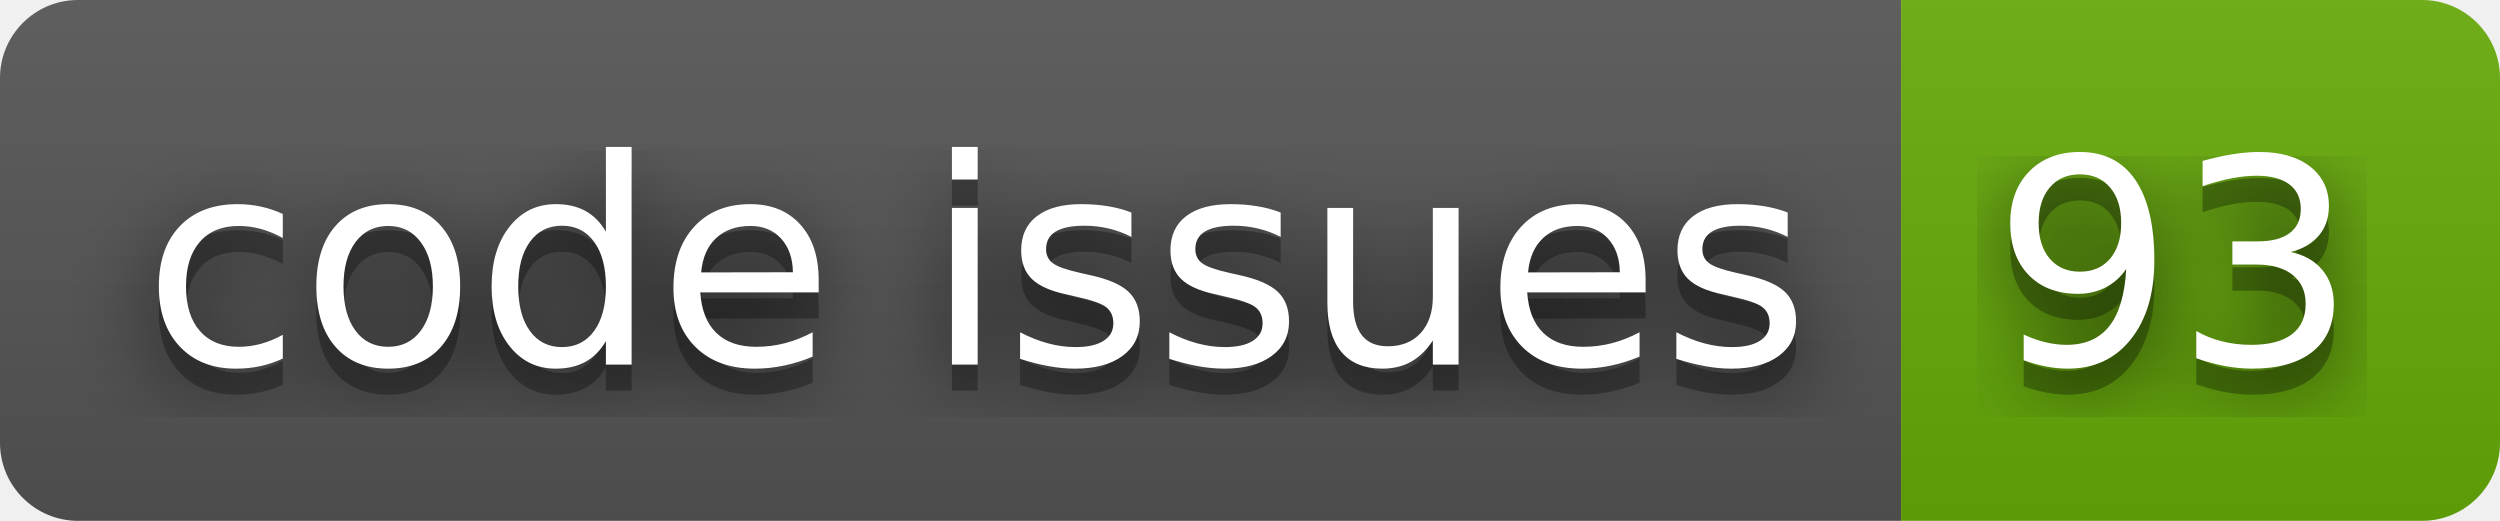
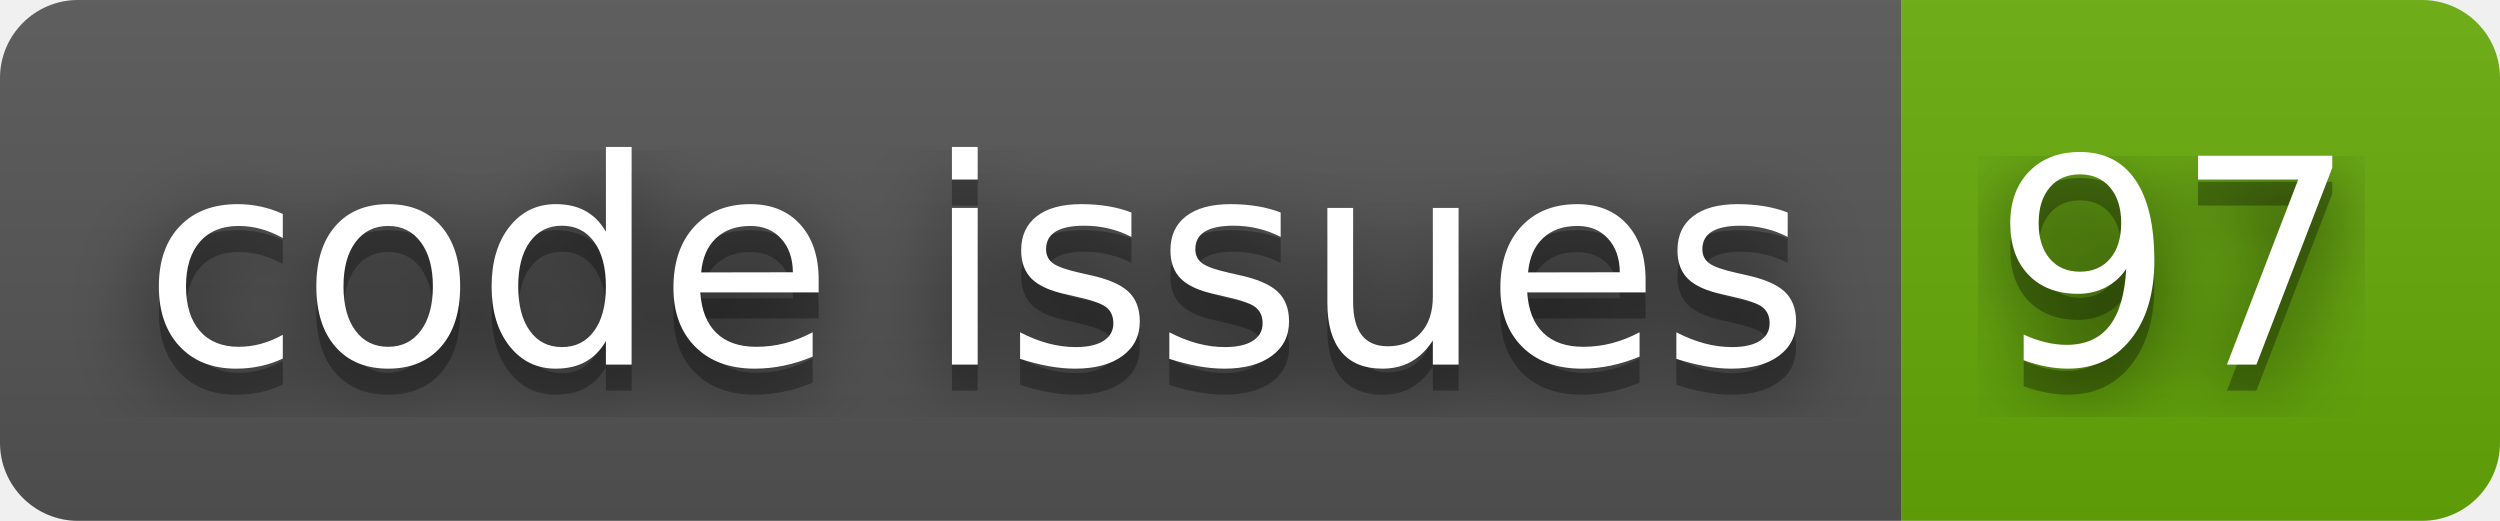
- <svg xmlns="http://www.w3.org/2000/svg" width="96" height="20" role="img" aria-label="code issues: 93">
+ <svg xmlns="http://www.w3.org/2000/svg" width="96" height="20" role="img" aria-label="code issues: 97">
  <filter id="blur">
    <feGaussianBlur stdDeviation="16" />
  </filter>
  <linearGradient id="s" x2="0" y2="100%">
    <stop offset="0" stop-color="#bbb" stop-opacity=".1" />
    <stop offset="1" stop-opacity=".1" />
  </linearGradient>
  <clipPath id="r">
    <rect width="96" height="20" rx="3" />
  </clipPath>
  <g clip-path="url(#r)">
    <rect width="73" height="20" fill="#555" />
    <rect x="73" width="23" height="20" fill="#67ac09" />
    <rect width="96" height="20" fill="url(#s)" />
  </g>
  <g fill="#fff" text-anchor="middle" font-family="Verdana,Geneva,DejaVu Sans,sans-serif" text-rendering="geometricPrecision" font-size="110">
    <g transform="scale(.1)">
      <g aria-hidden="true" fill="#010101">
        <text x="375" y="150" fill-opacity=".8" filter="url(#blur)" textLength="630">code issues</text>
        <text x="375" y="150" fill-opacity=".3" textLength="630">code issues</text>
      </g>
      <text x="375" y="140" textLength="630">code issues</text>
    </g>
    <g transform="scale(.1)">
      <g aria-hidden="true" fill="#010101">
-         <text x="835" y="150" fill-opacity=".8" filter="url(#blur)" textLength="130">93</text>
-         <text x="835" y="150" fill-opacity=".3" textLength="130">93</text>
+         <text x="835" y="150" fill-opacity=".8" filter="url(#blur)" textLength="130">97</text>
+         <text x="835" y="150" fill-opacity=".3" textLength="130">97</text>
      </g>
-       <text x="835" y="140" textLength="130">93</text>
+       <text x="835" y="140" textLength="130">97</text>
    </g>
  </g>
</svg>
